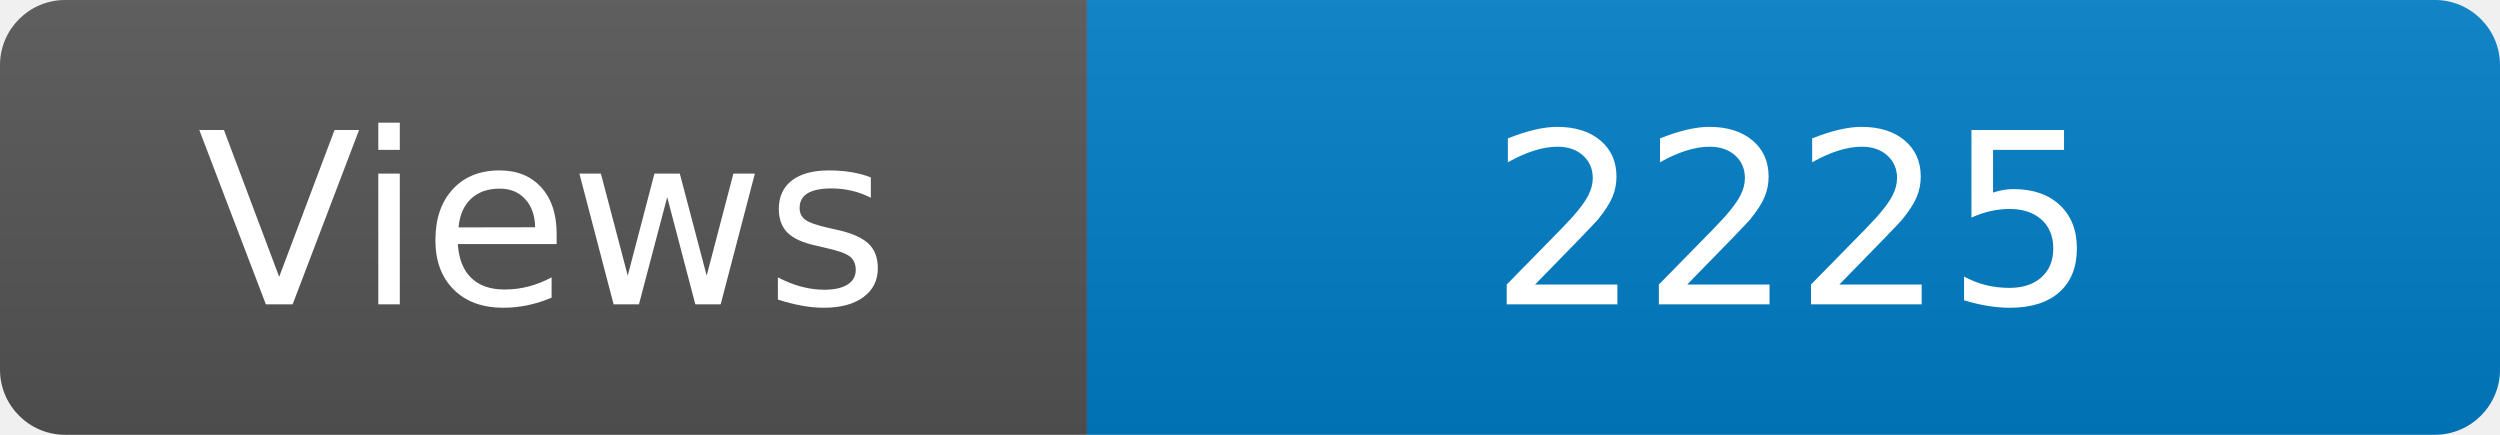
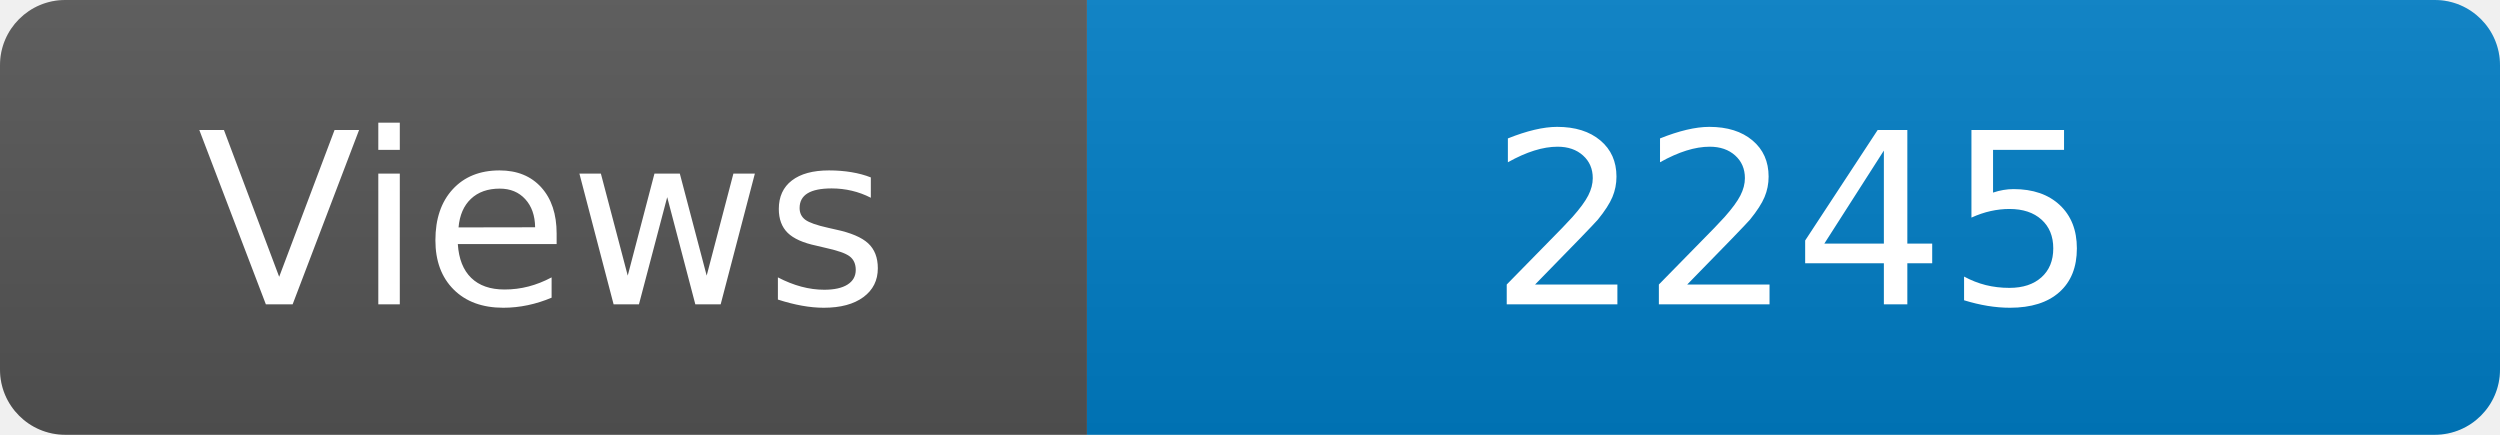
<svg xmlns="http://www.w3.org/2000/svg" width="115" height="20" role="img" aria-label="Maintained?: yes">
  <linearGradient id="s" x2="0" y2="100%">
    <stop offset="0" stop-color="#bbb" stop-opacity=".1" />
    <stop offset="1" stop-opacity=".1" />
  </linearGradient>
  <clipPath id="r">
    <rect width="115" height="20" rx="3" fill="#fff" />
  </clipPath>
  <g clip-path="url(#r)">
    <rect width="50" height="20" fill="#555" />
    <rect x="50" width="160" height="20" fill="#007ec6" />
    <rect width="115" height="20" fill="url(#s)" />
  </g>
  <g fill="#fff" text-anchor="middle" font-family="Verdana,Geneva,DejaVu Sans,sans-serif" font-size="110">
    <text x="250" y="140" transform="scale(.1)" fill="#fff">Views</text>
-     <text x="825" y="140" transform="scale(.1)" fill="#fff">2225</text>
+     <text x="825" y="140" transform="scale(.1)" fill="#fff">2245</text>
  </g>
</svg>
